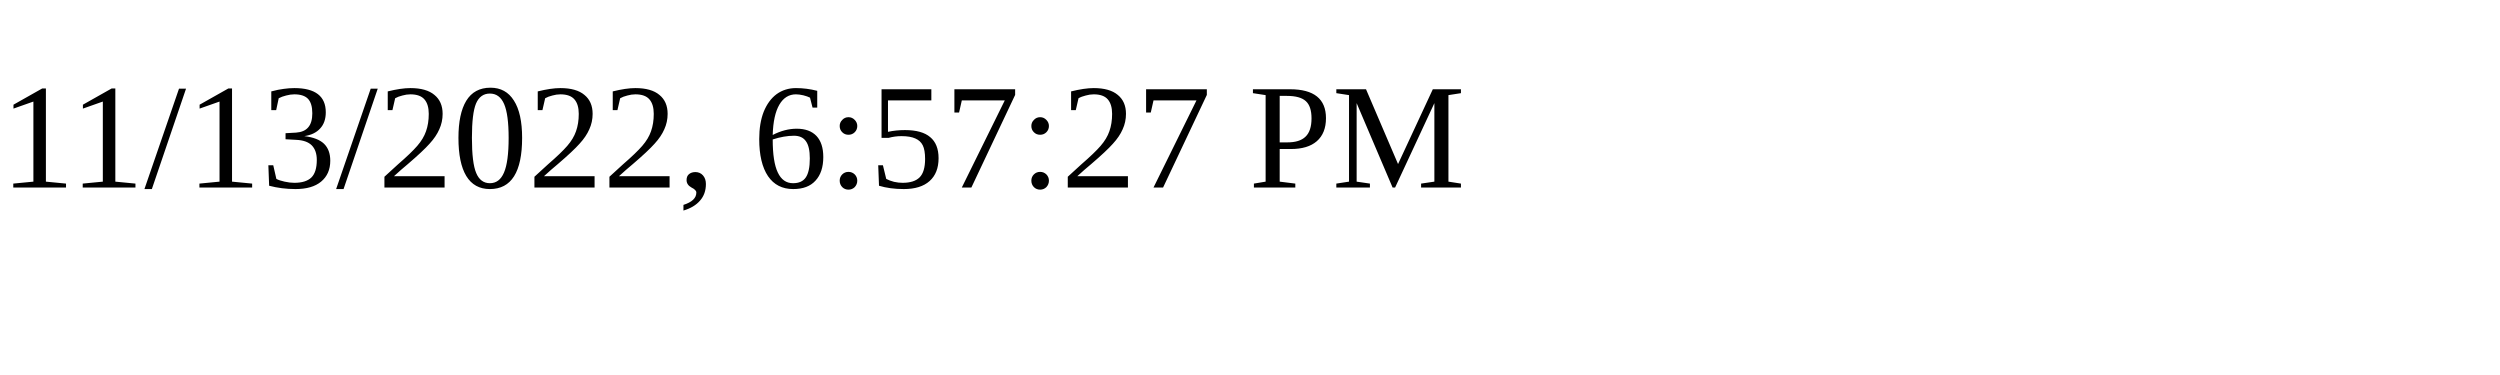
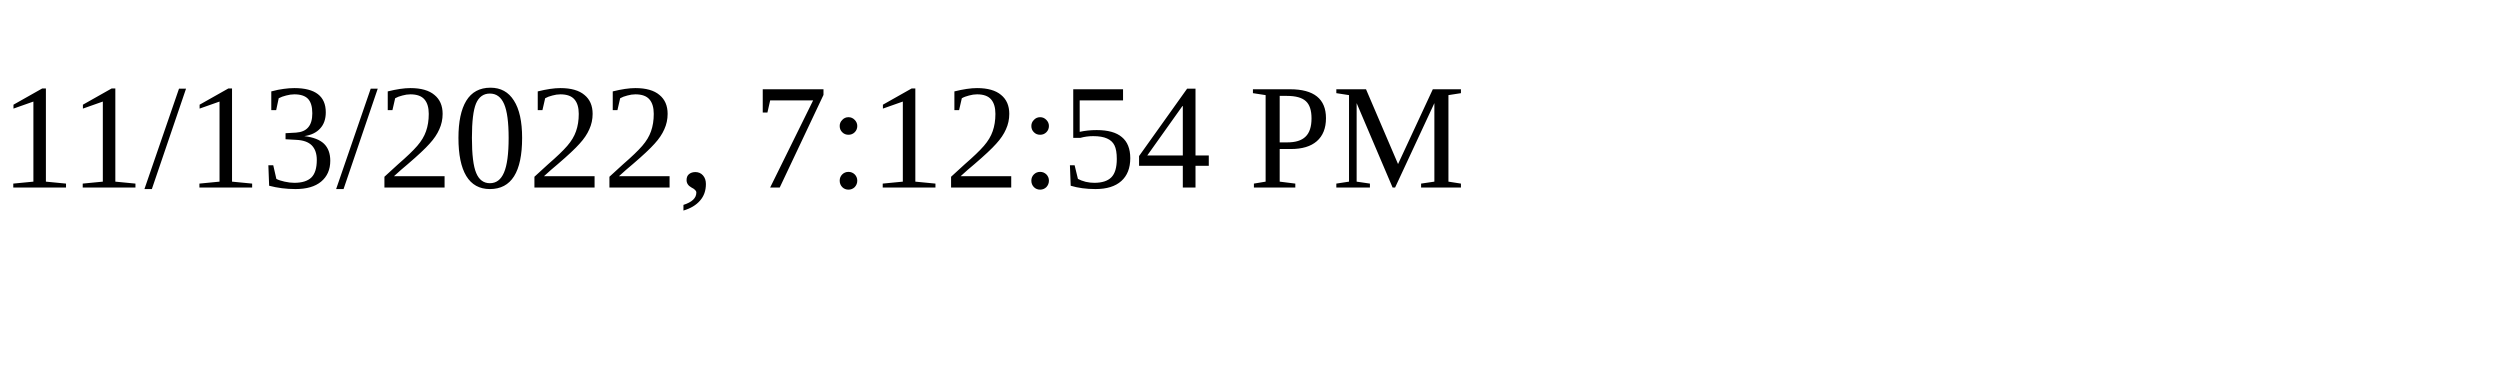
<svg xmlns="http://www.w3.org/2000/svg" height="30" width="200">
-   <text x="0" y="15">11/13/2022, 6:57:27 PM</text>
+   <text x="0" y="15">11/13/2022, 7:12:54 PM</text>
</svg>
